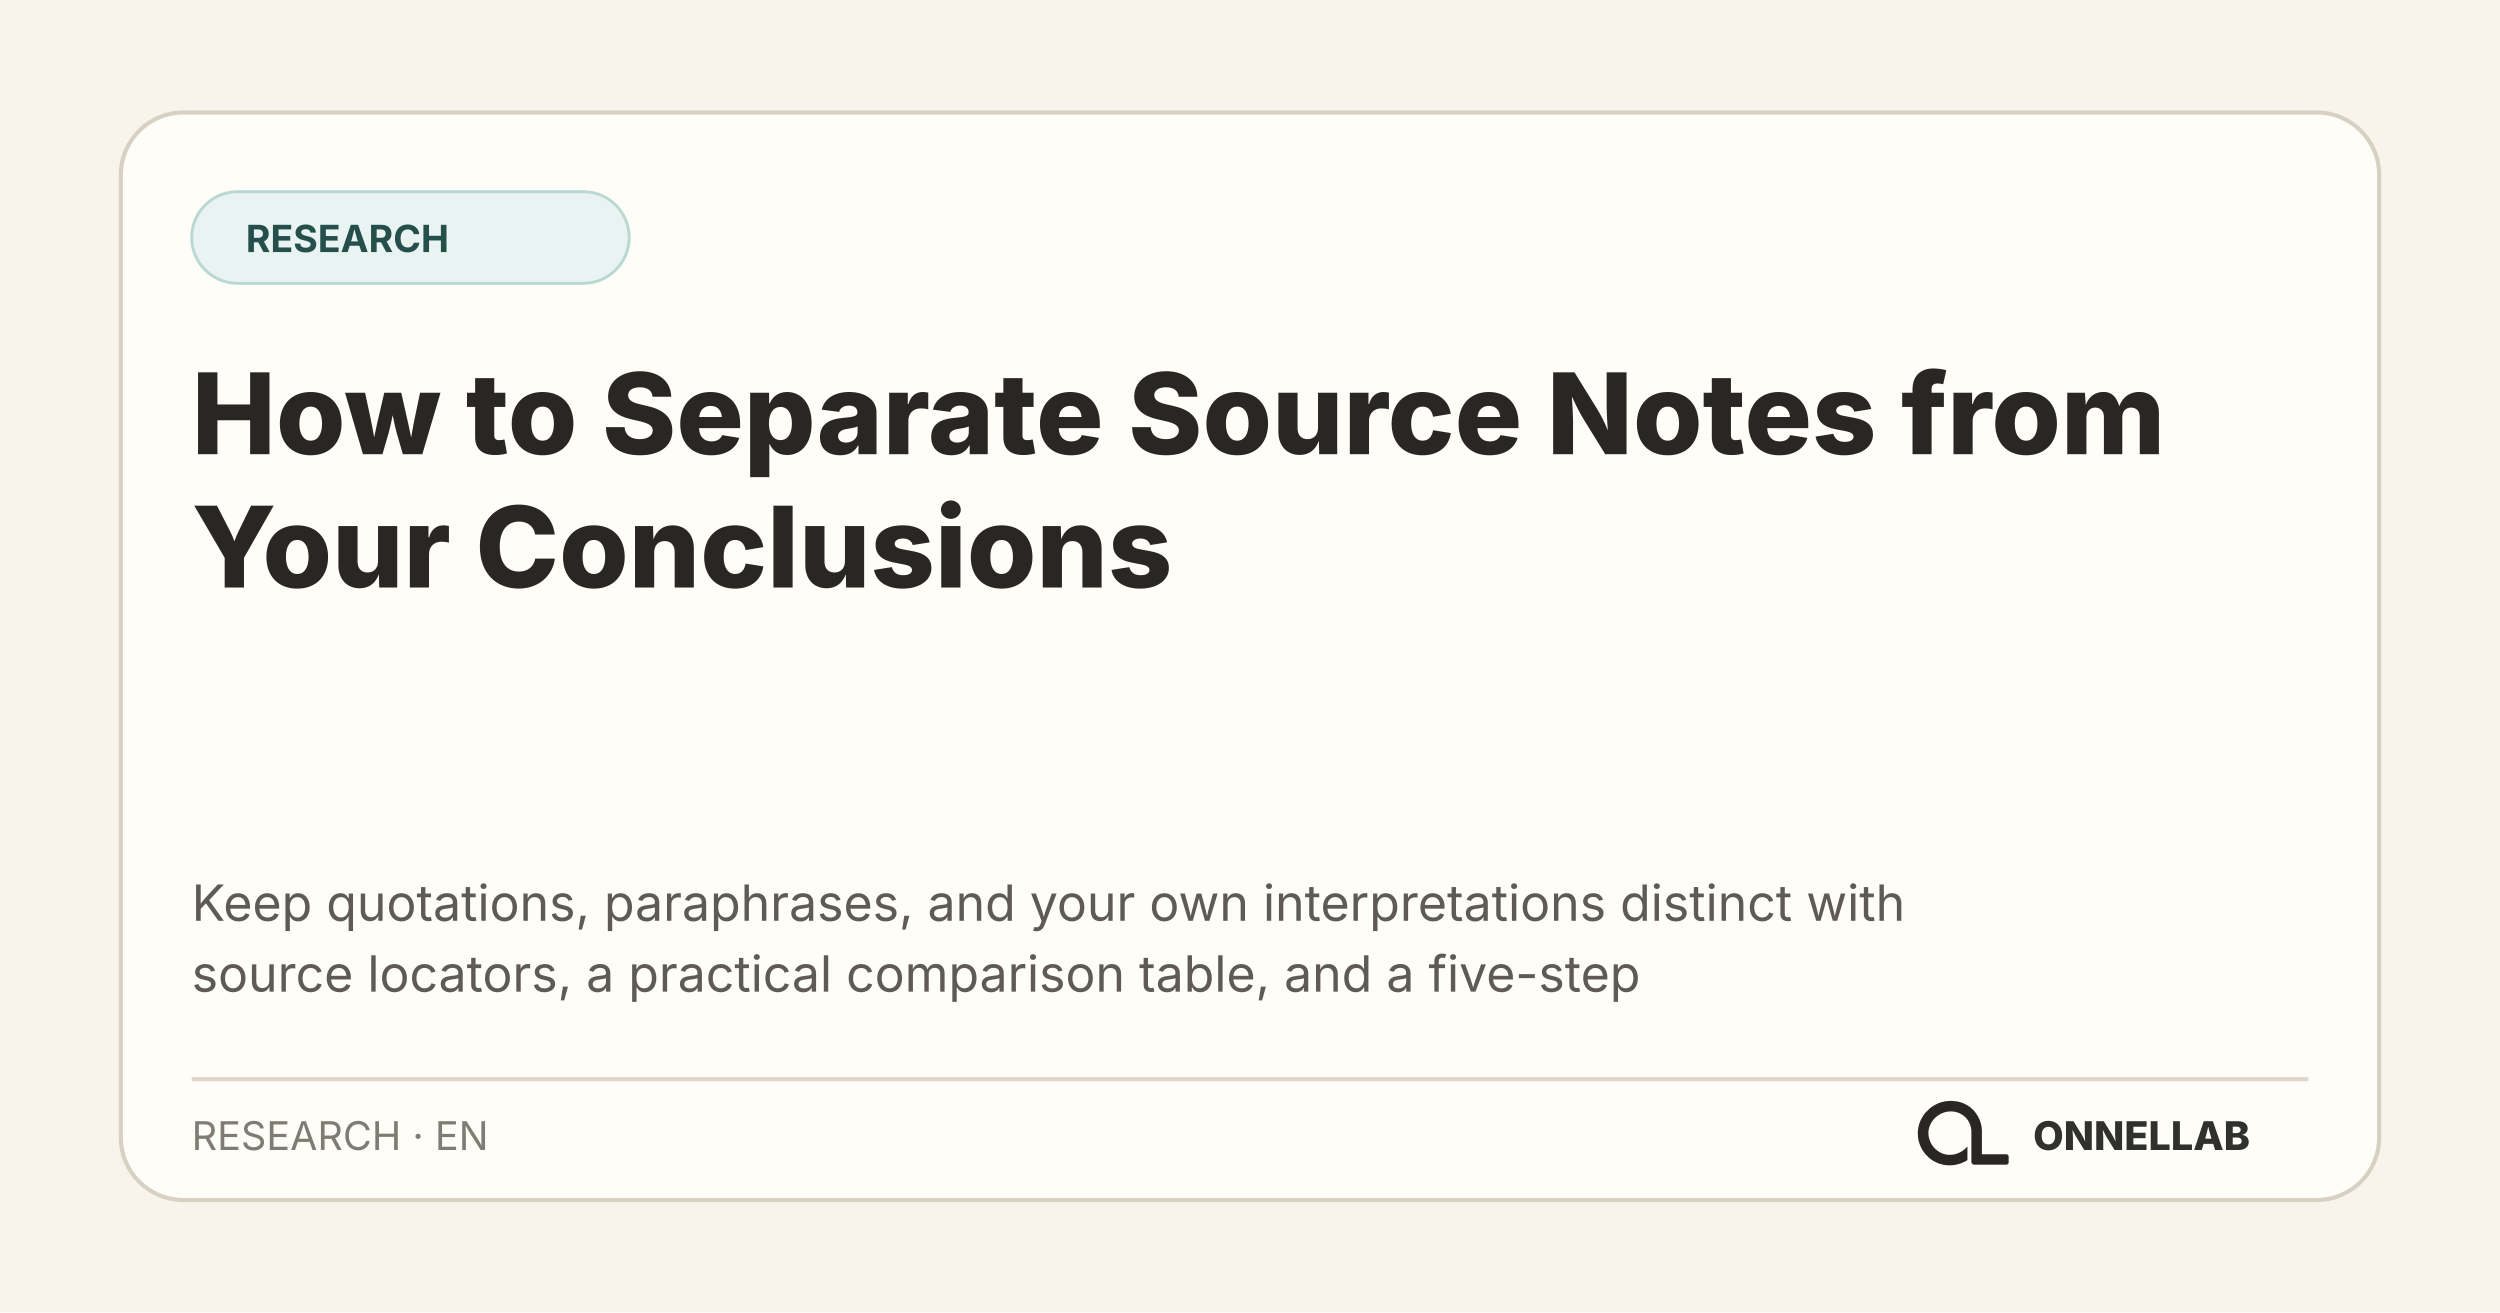
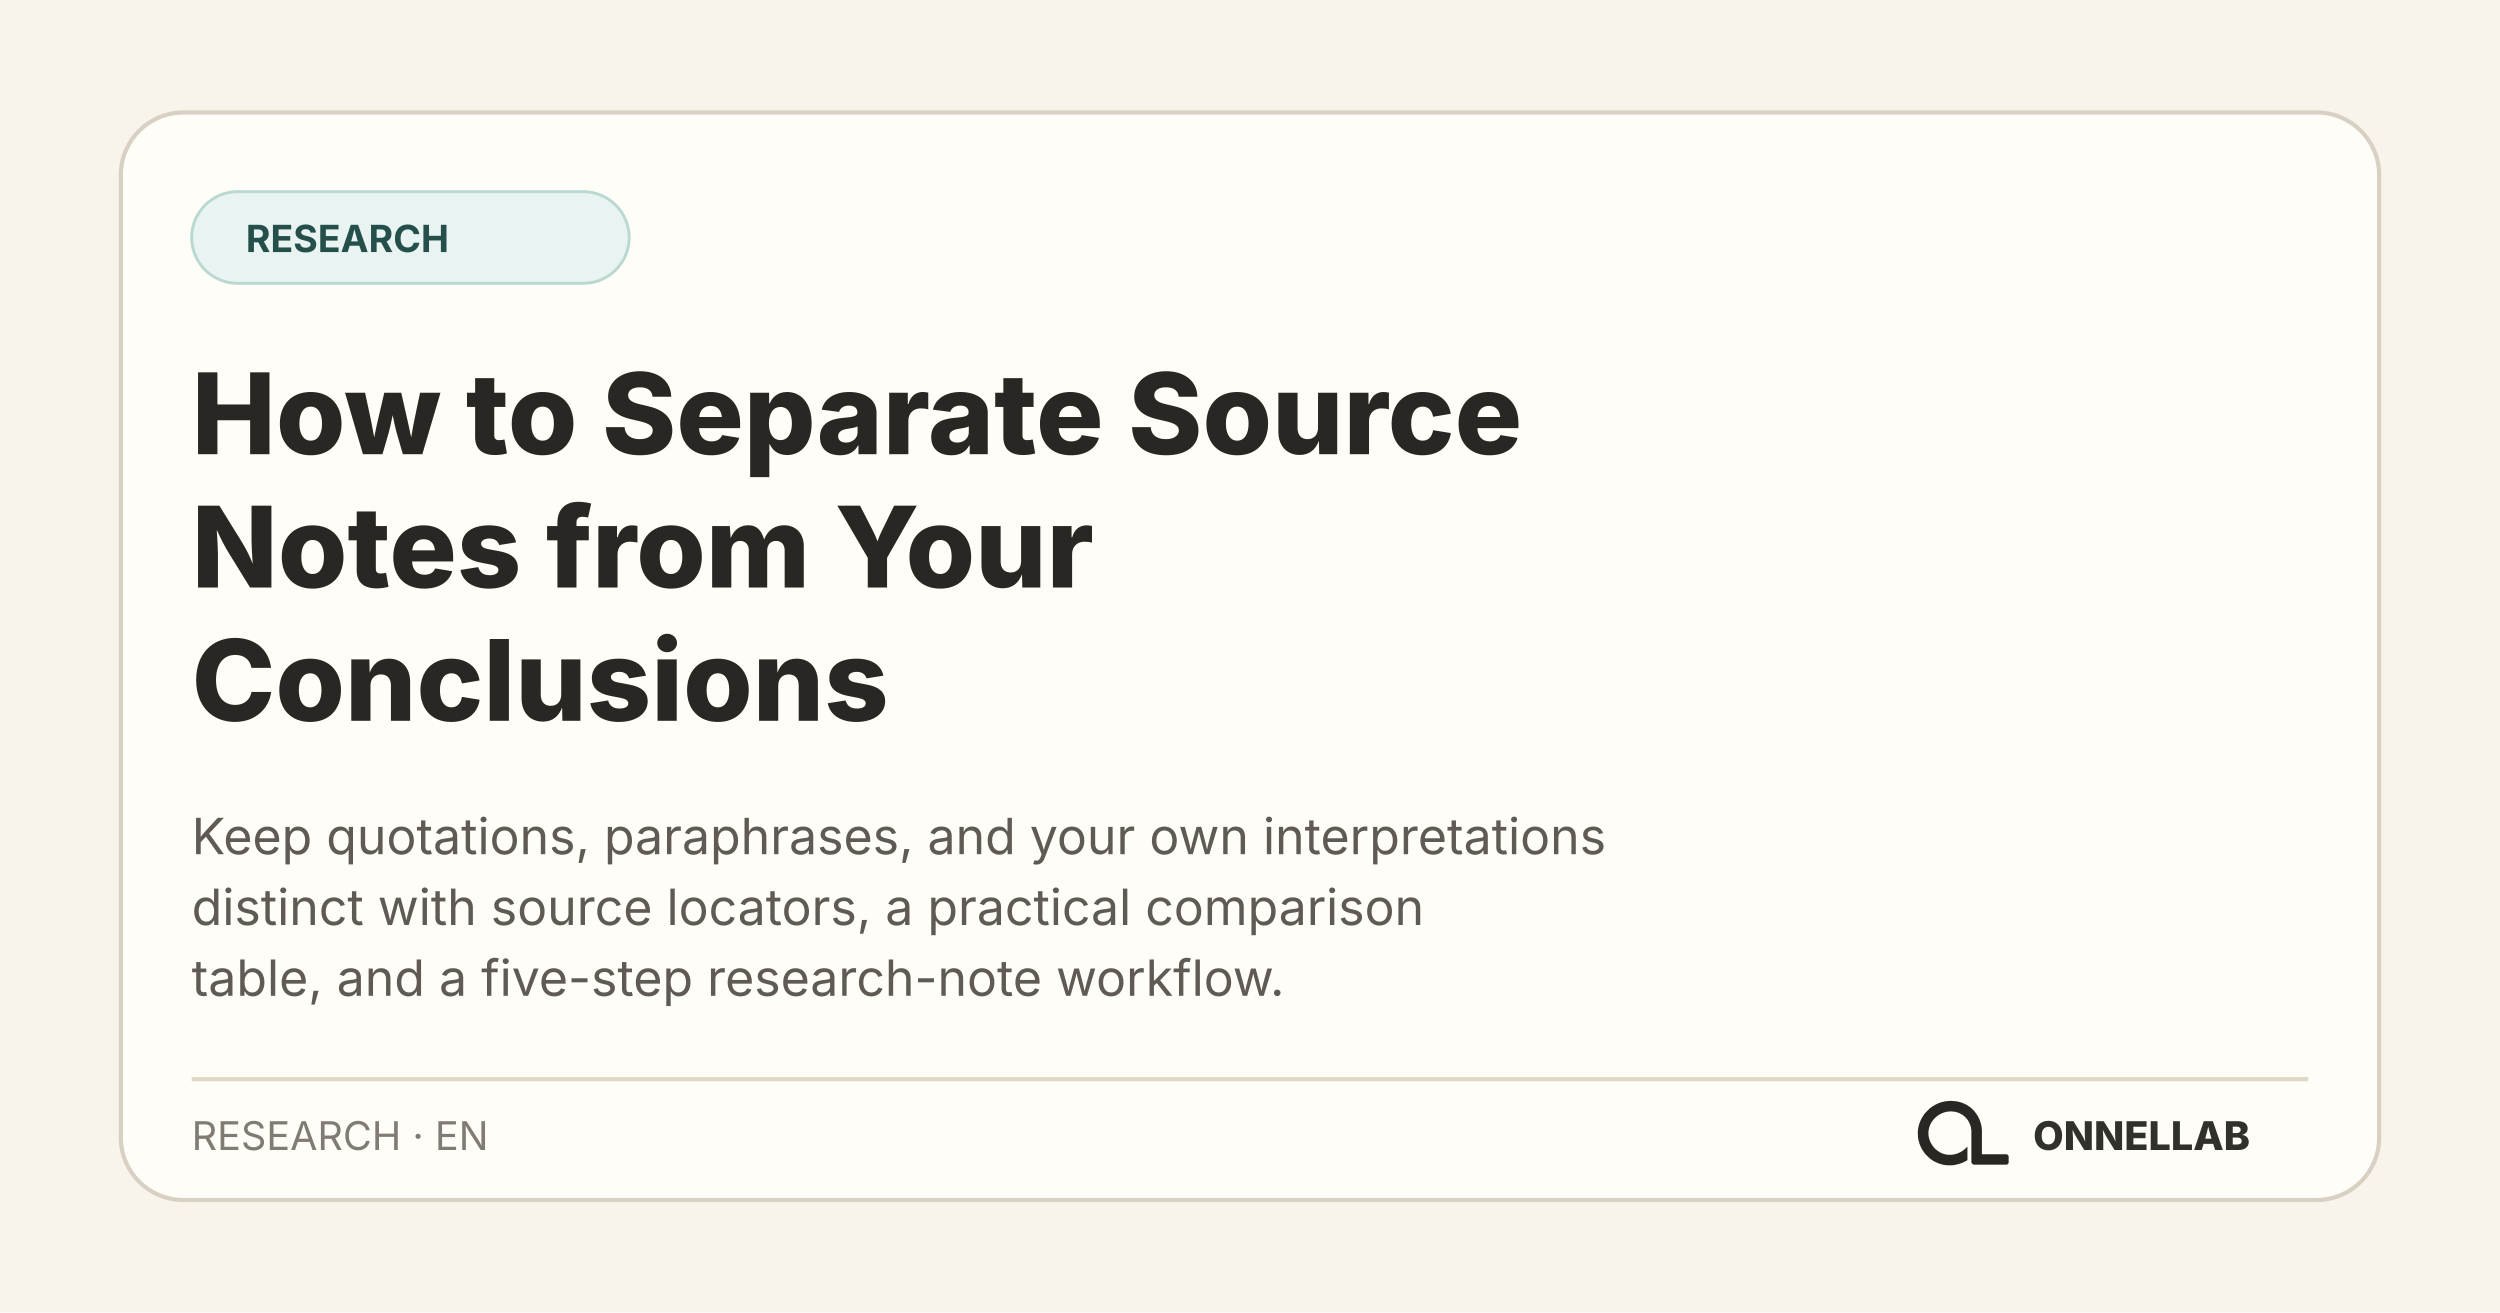
<svg xmlns="http://www.w3.org/2000/svg" width="1200" height="630" viewBox="0 0 1200 630" role="img" aria-labelledby="title desc">
  <rect width="1200" height="630" fill="#f8f4ec" />
  <rect x="58" y="54" width="1084" height="522" rx="30" fill="#fffdf8" stroke="#d8d0c3" stroke-width="2" />
  <rect x="92" y="92" width="210" height="44" rx="22" fill="#e9f3f1" stroke="#b9d8d2" stroke-width="1.4" />
  <text x="118" y="121" fill="#244f4a" font-family="Inter, system-ui, sans-serif" font-size="18" font-weight="700">RESEARCH</text>
  <text x="92" y="218" fill="#282723" font-family="Inter, system-ui, sans-serif" font-size="54" font-weight="760">
-     <tspan x="92" y="218">How to Separate Source Notes from</tspan>
-     <tspan x="92" y="282">Your Conclusions</tspan>
+     <tspan x="92" y="218">How to Separate Source</tspan>
+     <tspan x="92" y="282">Notes from Your</tspan>
+     <tspan x="92" y="346">Conclusions</tspan>
  </text>
  <text fill="#5f5b54" font-family="Inter, system-ui, sans-serif" font-size="24">
-     <tspan x="92" y="442">Keep quotations, paraphrases, and your own interpretations distinct with</tspan>
-     <tspan x="92" y="476">source locators, a practical comparison table, and a five-step</tspan>
+     <tspan x="92" y="410">Keep quotations, paraphrases, and your own interpretations</tspan>
+     <tspan x="92" y="444">distinct with source locators, a practical comparison</tspan>
+     <tspan x="92" y="478">table, and a five-step research-note workflow.</tspan>
  </text>
  <path d="M92 518H1108" stroke="#ded7ca" stroke-width="2" />
  <text x="92" y="552" fill="#817c73" font-family="Inter, system-ui, sans-serif" font-size="19">RESEARCH · EN</text>
  <svg x="908" y="512" width="66" height="66" viewBox="0 0 1254 1254">
    <path fill="#282723" d="M 271 475 L 259 501 L 250 527 L 243 556 L 239 584 L 238 611 L 239 612 L 240 642 L 244 667 L 251 694 L 260 719 L 272 745 L 281 761 L 306 796 L 343 833 L 364 849 L 388 864 L 427 882 L 468 894 L 500 899 L 541 900 L 542 899 L 556 899 L 583 895 L 622 885 L 653 873 L 677 861 L 691 852 L 691 729 L 668 751 L 649 766 L 628 779 L 599 792 L 575 799 L 552 803 L 520 804 L 519 803 L 509 803 L 496 801 L 475 796 L 456 789 L 431 776 L 403 755 L 386 738 L 366 711 L 354 689 L 344 663 L 338 639 L 336 625 L 336 612 L 335 611 L 336 587 L 339 569 L 343 553 L 351 531 L 363 508 L 380 484 L 400 463 L 413 452 L 430 440 L 456 426 L 480 417 L 505 411 L 519 409 L 531 409 L 532 408 L 549 408 L 550 409 L 561 409 L 575 411 L 596 416 L 620 425 L 648 441 L 669 458 L 688 479 L 701 498 L 715 527 L 722 549 L 727 582 L 727 872 L 730 880 L 738 889 L 746 893 L 751 894 L 1048 894 L 1058 890 L 1065 882 L 1067 877 L 1067 817 L 1062 807 L 1054 801 L 1047 799 L 824 799 L 823 798 L 823 574 L 822 573 L 820 547 L 812 513 L 803 487 L 790 459 L 779 440 L 759 412 L 744 395 L 727 379 L 708 364 L 683 348 L 652 333 L 626 324 L 591 316 L 568 314 L 567 313 L 552 313 L 551 312 L 550 313 L 549 312 L 514 313 L 513 314 L 504 314 L 484 317 L 454 324 L 423 335 L 394 349 L 364 368 L 346 382 L 307 421 L 293 439 Z" />
  </svg>
  <text x="1080" y="552" fill="#30302c" font-family="Inter, system-ui, sans-serif" font-size="19" font-weight="800" text-anchor="end">ONNELLAB</text>
</svg>
